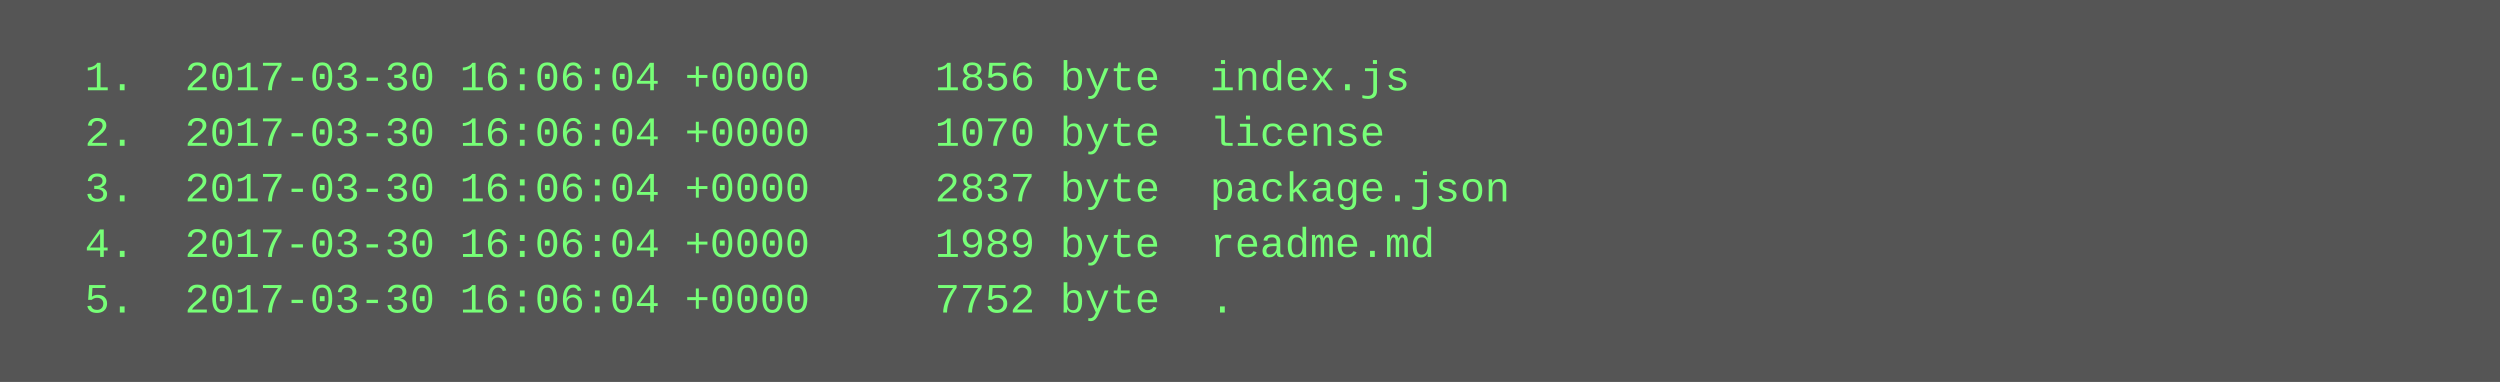
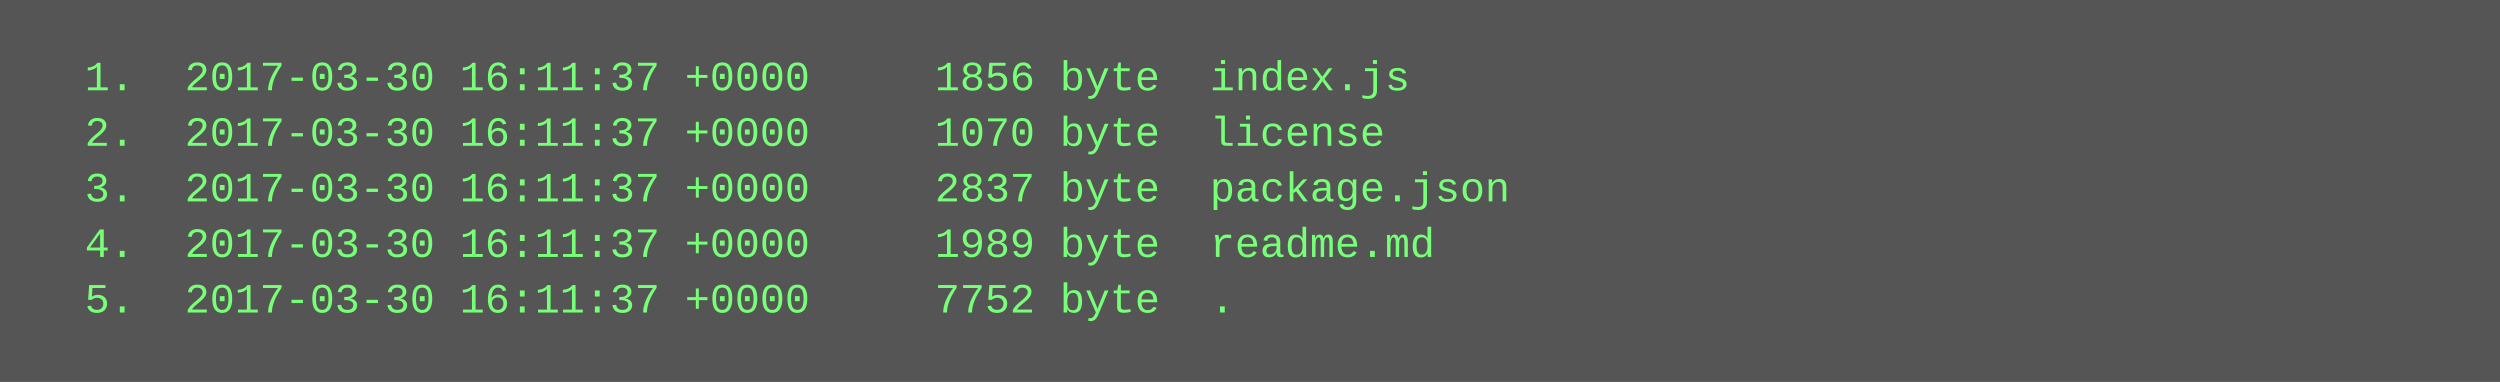
<svg xmlns="http://www.w3.org/2000/svg" height="110" width="720">
  <rect height="110" fill="#555" width="720" />
  <text fill="#7f7" font-family="Courier New" font-size="12" xml:space="preserve">
-     <tspan x="10" y="26">  1.  2017-03-30 16:06:04 +0000     1856 byte  index.js</tspan>
-     <tspan x="10" y="42">  2.  2017-03-30 16:06:04 +0000     1070 byte  license</tspan>
-     <tspan x="10" y="58">  3.  2017-03-30 16:06:04 +0000     2837 byte  package.json</tspan>
-     <tspan x="10" y="74">  4.  2017-03-30 16:06:04 +0000     1989 byte  readme.md</tspan>
-     <tspan x="10" y="90">  5.  2017-03-30 16:06:04 +0000     7752 byte  .</tspan>
+     <tspan x="10" y="26">  1.  2017-03-30 16:11:37 +0000     1856 byte  index.js</tspan>
+     <tspan x="10" y="42">  2.  2017-03-30 16:11:37 +0000     1070 byte  license</tspan>
+     <tspan x="10" y="58">  3.  2017-03-30 16:11:37 +0000     2837 byte  package.json</tspan>
+     <tspan x="10" y="74">  4.  2017-03-30 16:11:37 +0000     1989 byte  readme.md</tspan>
+     <tspan x="10" y="90">  5.  2017-03-30 16:11:37 +0000     7752 byte  .</tspan>
  </text>
</svg>
